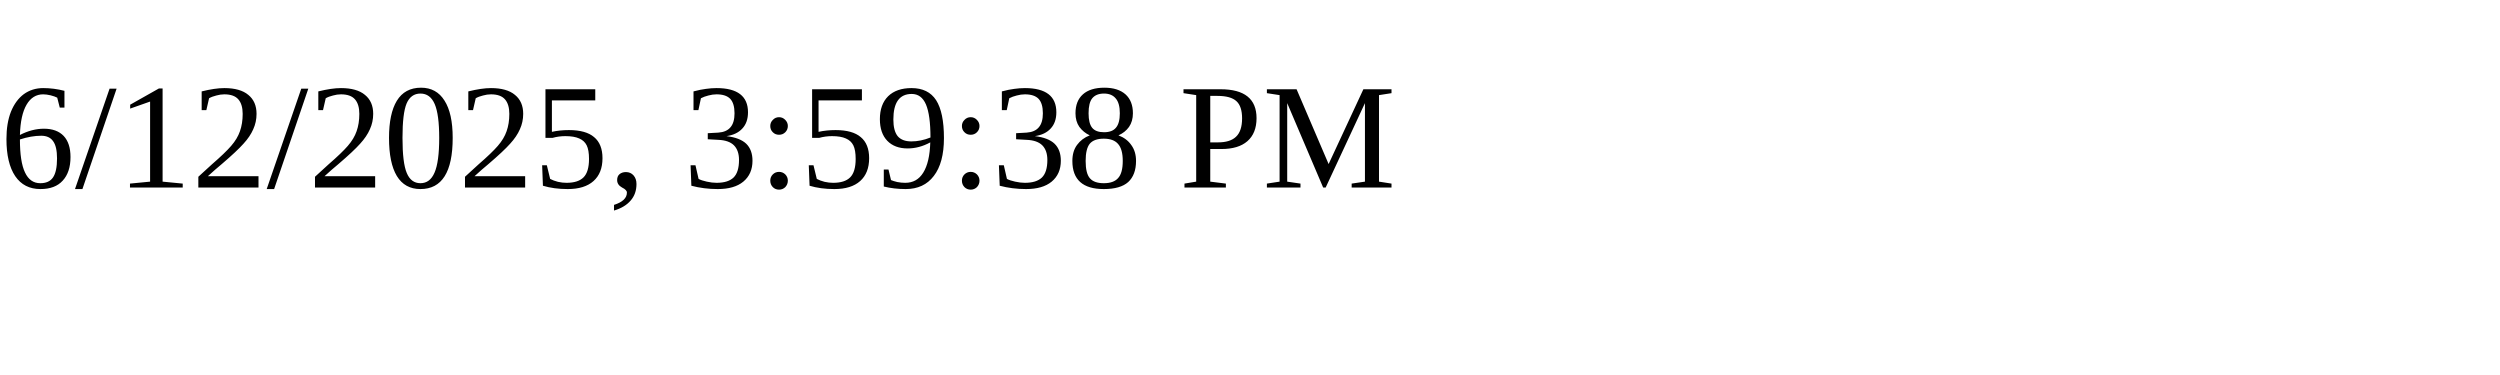
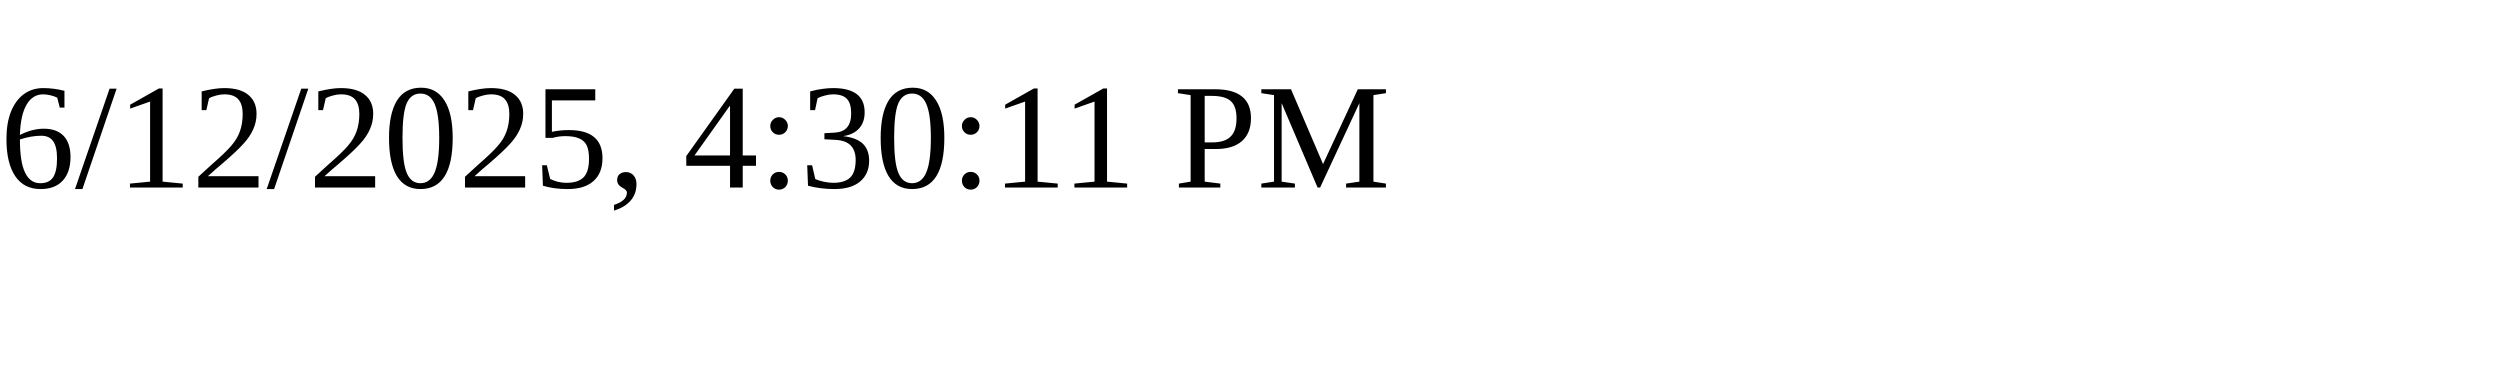
<svg xmlns="http://www.w3.org/2000/svg" height="30" width="200">
-   <text x="0" y="15">6/12/2025, 3:59:38 PM</text>
+   <text x="0" y="15">6/12/2025, 4:30:11 PM</text>
</svg>
